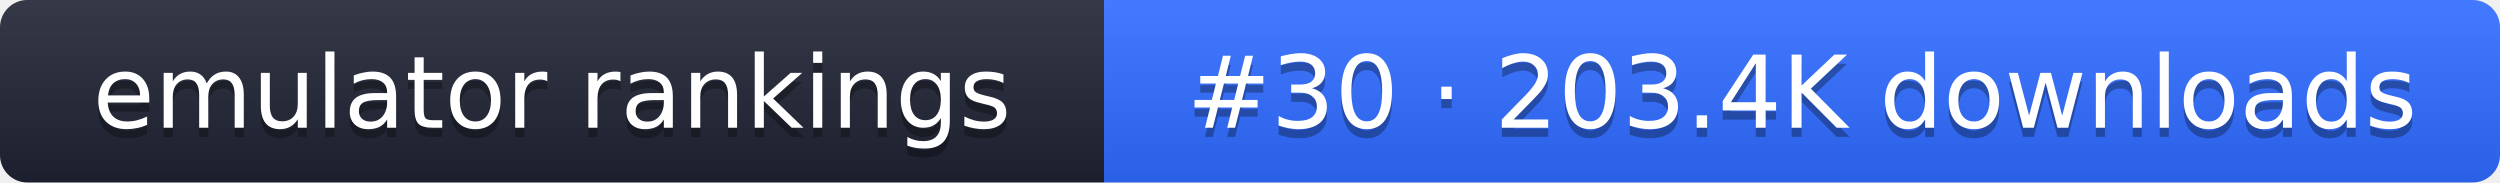
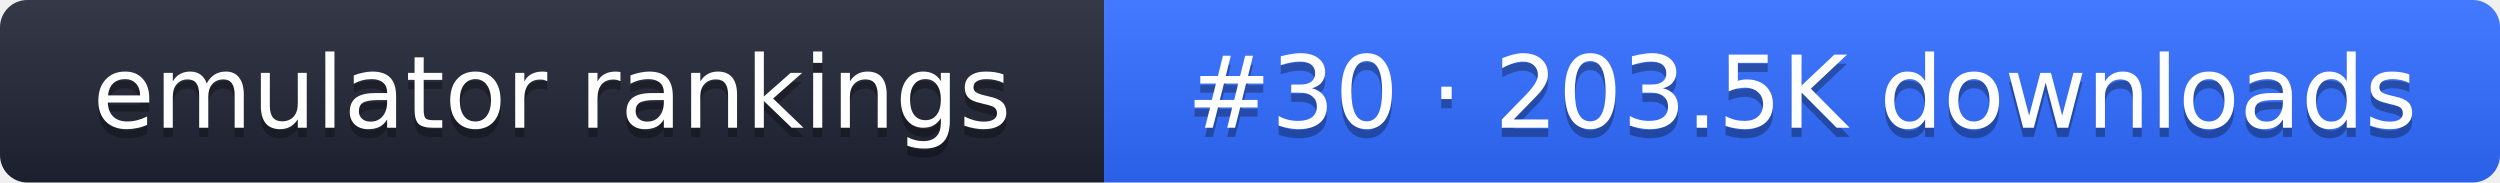
- <svg xmlns="http://www.w3.org/2000/svg" width="274" height="20" role="img" aria-label="emulator rankings: #30 · 203.4K downloads">
+ <svg xmlns="http://www.w3.org/2000/svg" width="274" height="20" role="img" aria-label="emulator rankings: #30 · 203.5K downloads">
  <linearGradient id="g" x2="0" y2="100%">
    <stop offset="0" stop-color="#fff" stop-opacity=".1" />
    <stop offset="1" stop-opacity=".1" />
  </linearGradient>
  <clipPath id="r">
    <rect width="274" height="20" rx="3" fill="#fff" />
  </clipPath>
  <g clip-path="url(#r)">
    <rect width="121" height="20" fill="#1f2433" />
    <rect x="121" width="153" height="20" fill="#2f6bff" />
    <rect width="274" height="20" fill="url(#g)" />
  </g>
  <g fill="#fff" text-anchor="middle" font-family="Verdana,DejaVu Sans,sans-serif" font-size="11">
    <text x="60.5" y="15" fill="#010101" fill-opacity=".3">emulator rankings</text>
    <text x="60.5" y="14">emulator rankings</text>
-     <text x="197.5" y="15" fill="#010101" fill-opacity=".3">#30 · 203.4K downloads</text>
-     <text x="197.5" y="14">#30 · 203.4K downloads</text>
+     <text x="197.5" y="15" fill="#010101" fill-opacity=".3">#30 · 203.5K downloads</text>
+     <text x="197.5" y="14">#30 · 203.5K downloads</text>
  </g>
</svg>
